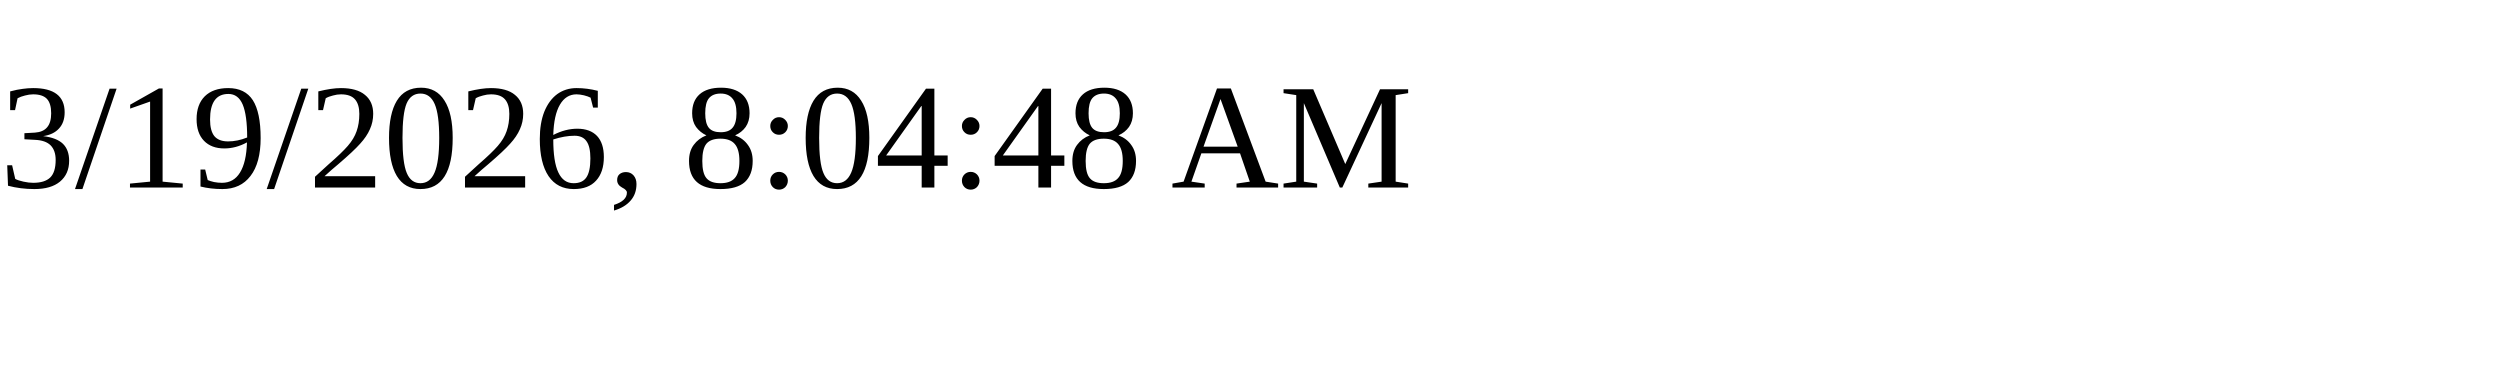
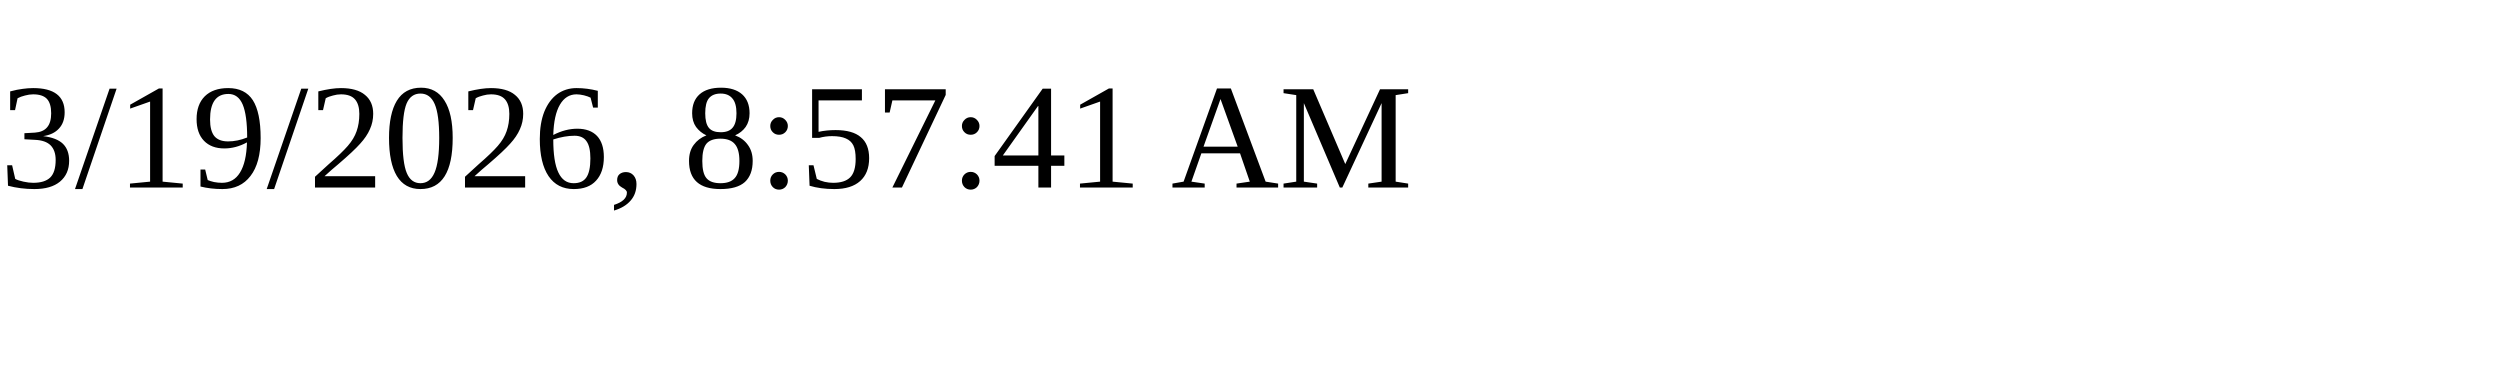
<svg xmlns="http://www.w3.org/2000/svg" height="30" width="200">
-   <text x="0" y="15">3/19/2026, 8:04:48 AM</text>
+   <text x="0" y="15">3/19/2026, 8:57:41 AM</text>
</svg>
